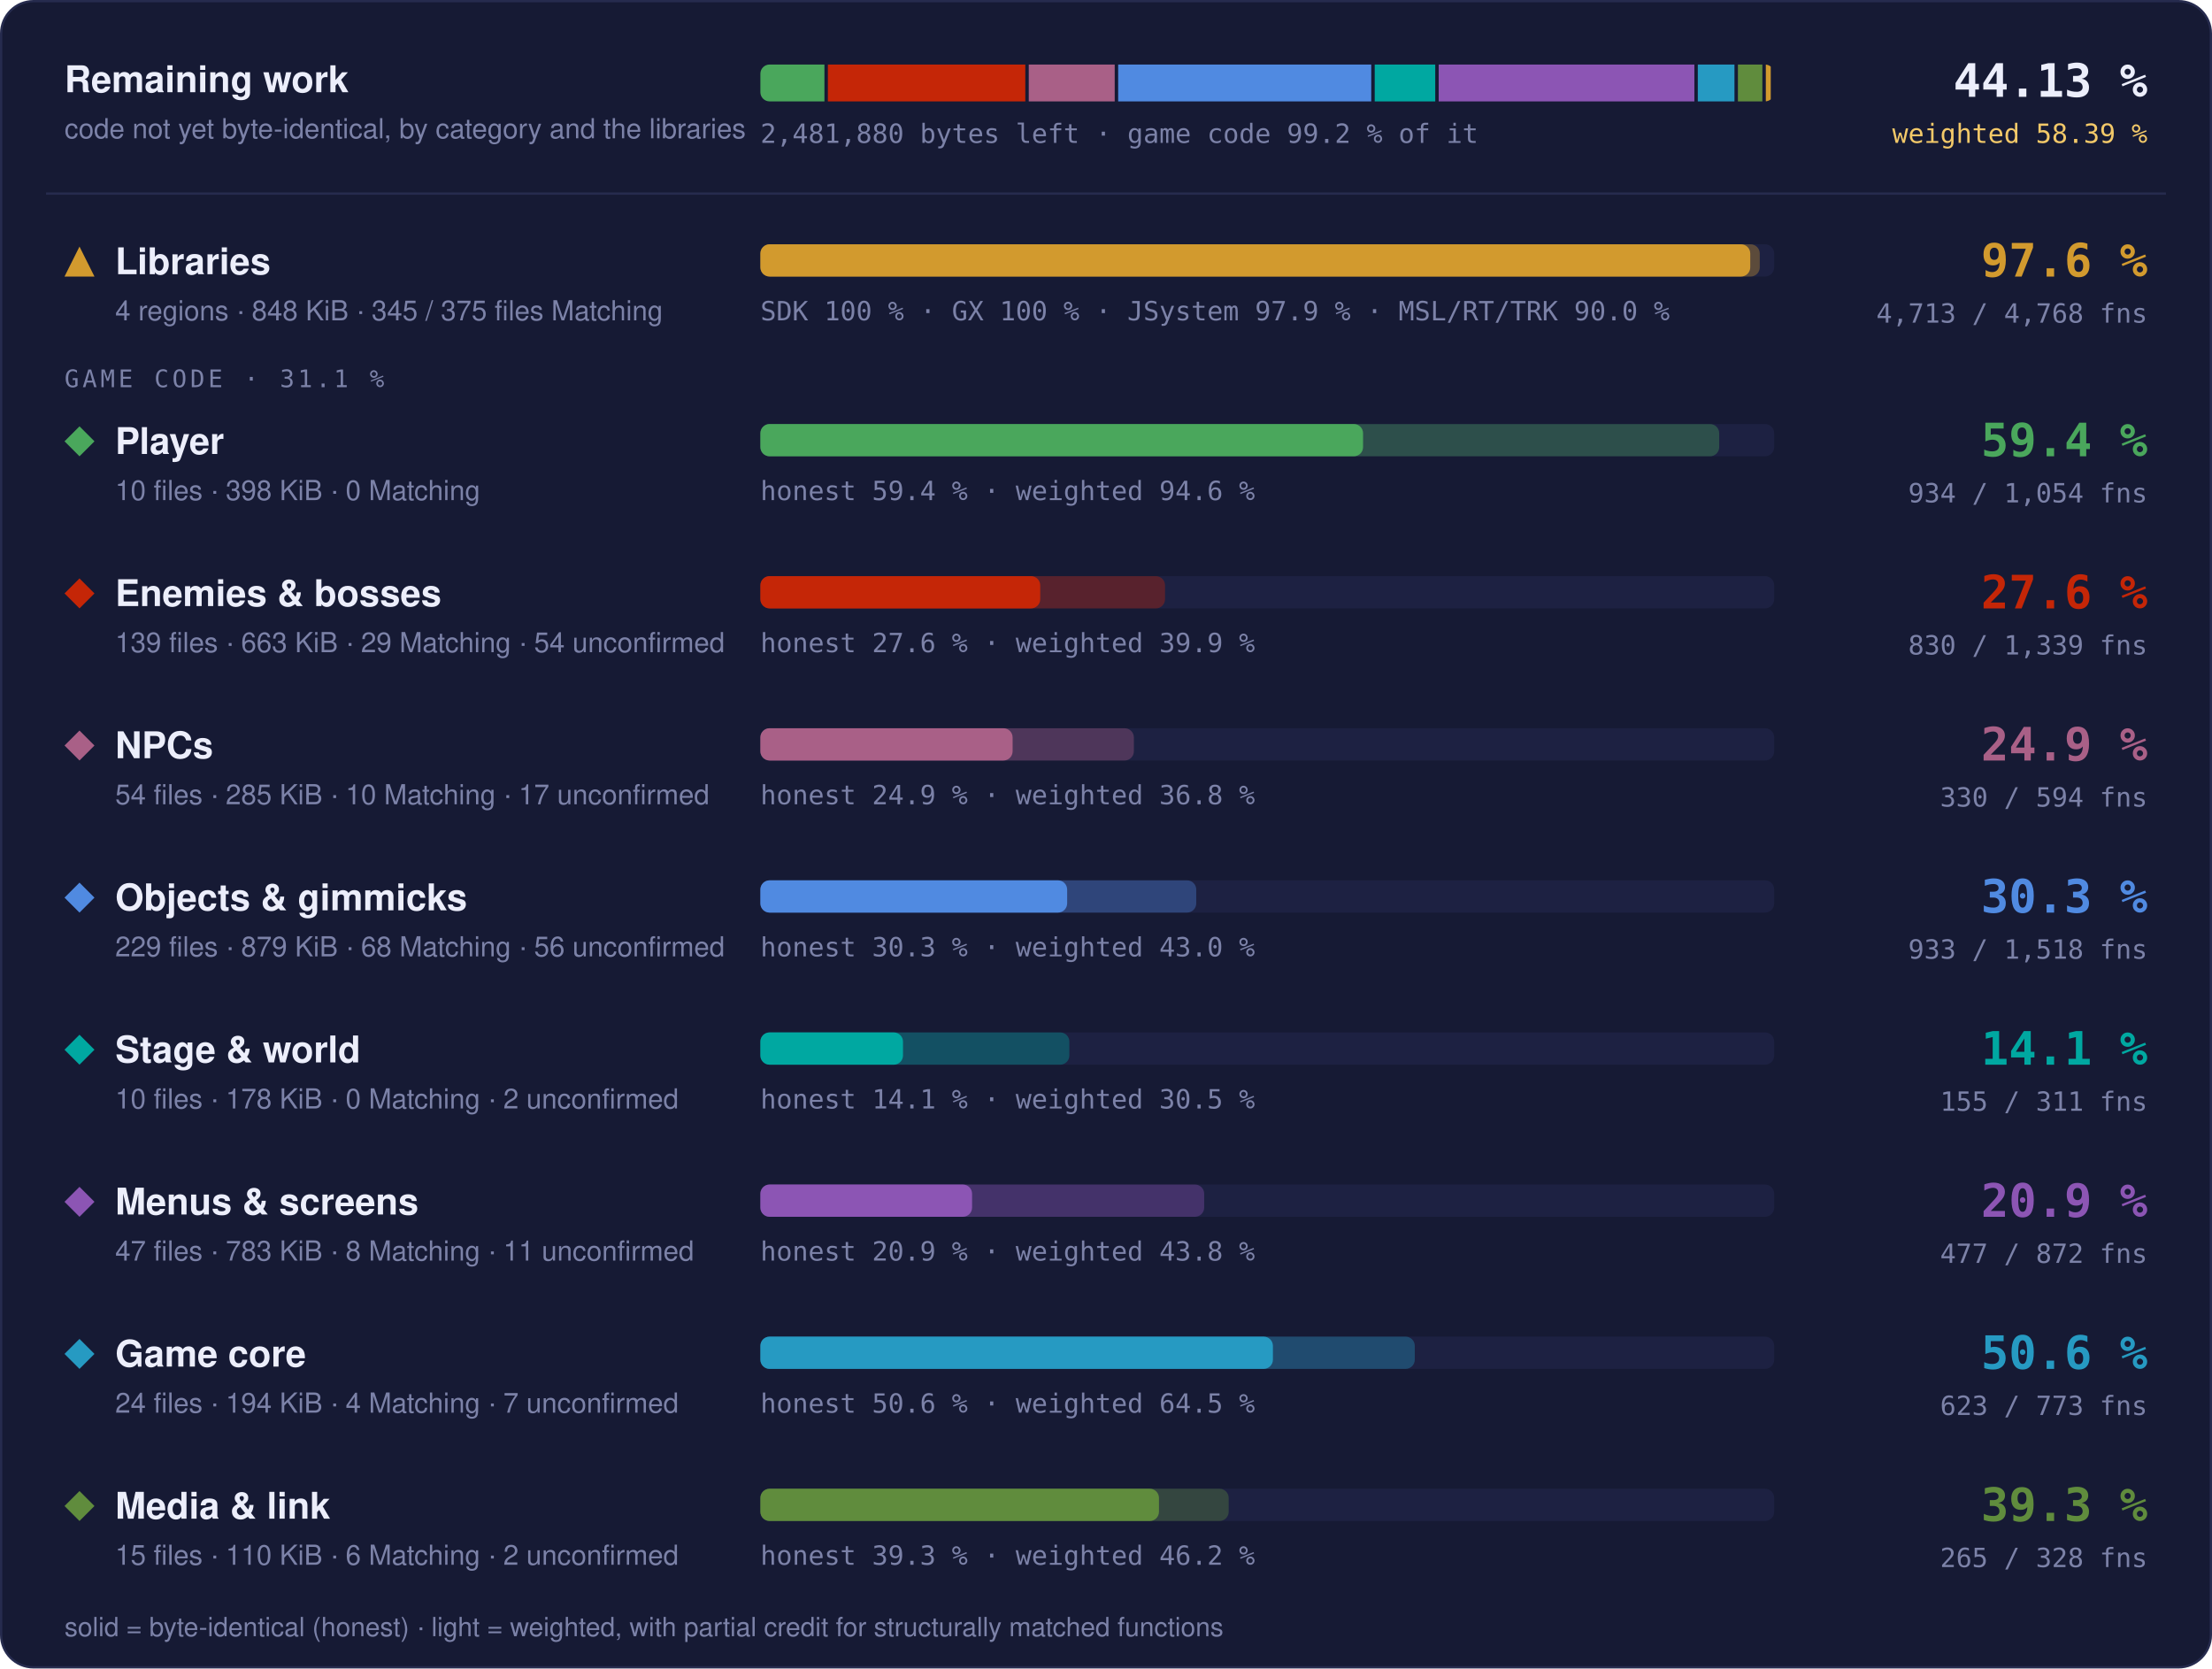
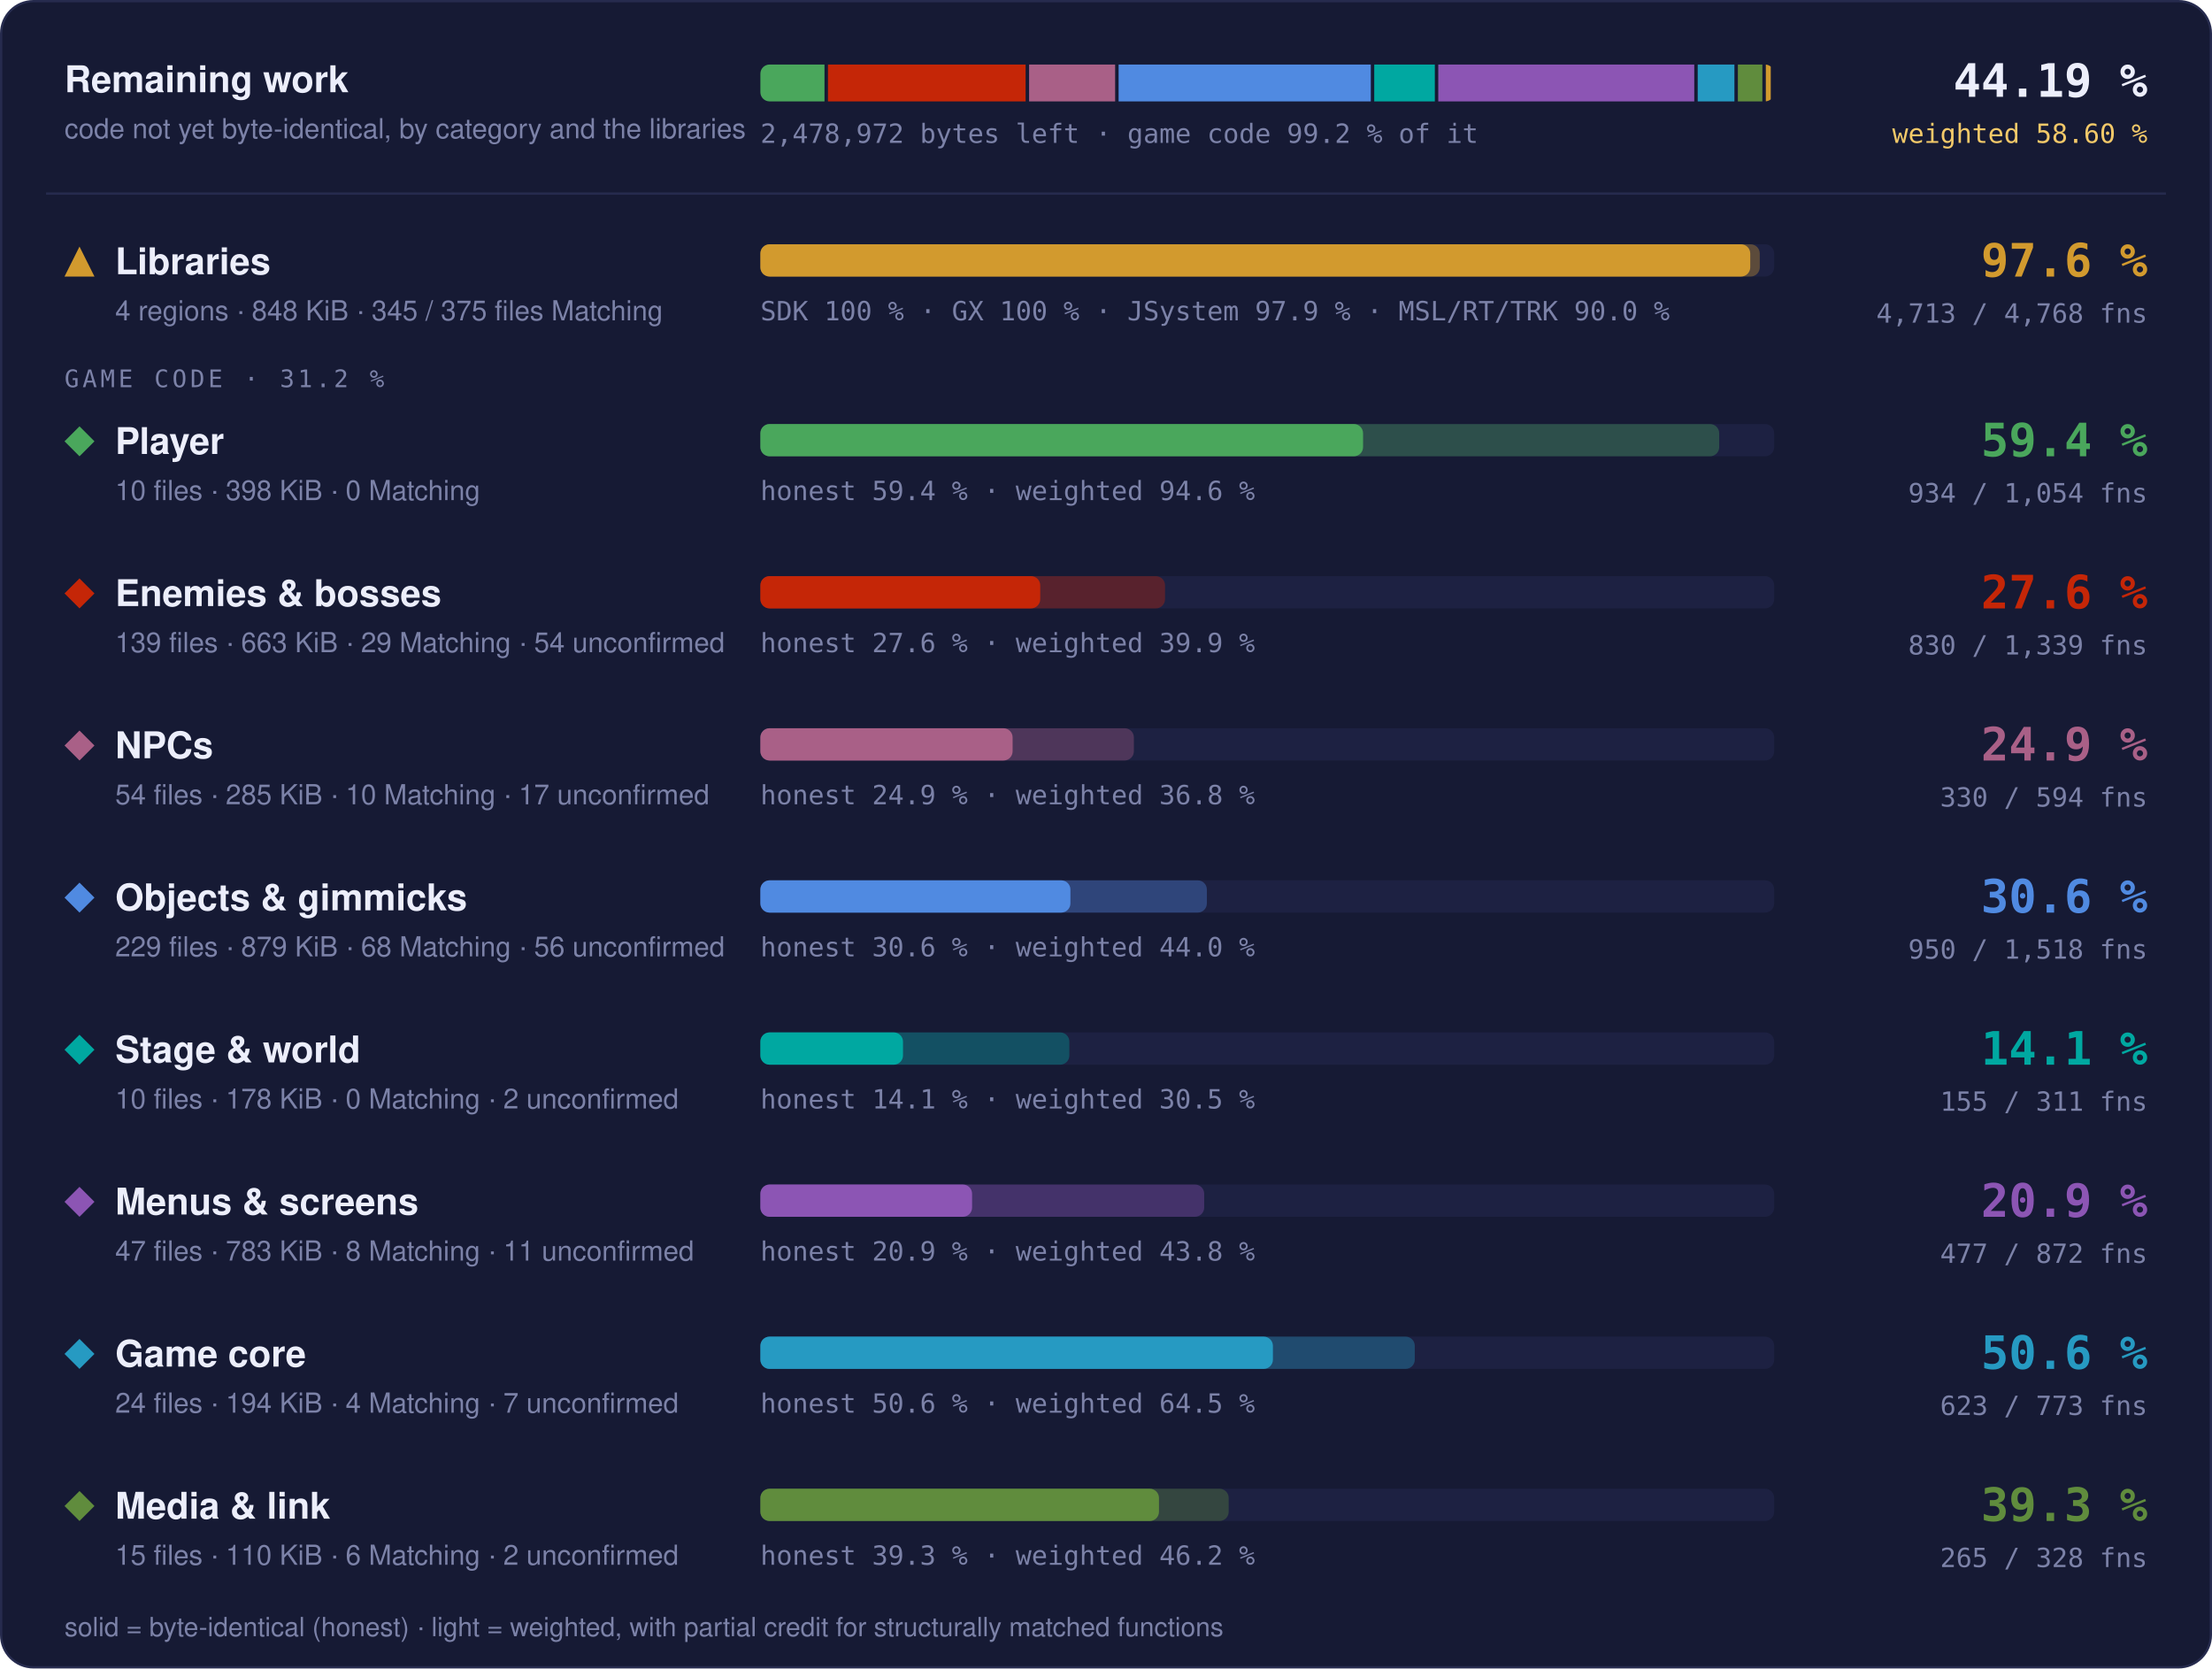
- <svg xmlns="http://www.w3.org/2000/svg" width="960" height="724" viewBox="0 0 960 724" role="img" aria-label="Progress overview: Libraries 97.6 % of code, 4713 of 4768 functions; Player 59.4 % of code, 934 of 1054 functions; Enemies &amp; bosses 27.6 % of code, 830 of 1339 functions; NPCs 24.9 % of code, 330 of 594 functions; Objects &amp; gimmicks 30.3 % of code, 933 of 1518 functions; Stage &amp; world 14.1 % of code, 155 of 311 functions; Menus &amp; screens 20.9 % of code, 477 of 872 functions; Game core 50.6 % of code, 623 of 773 functions; Media &amp; link 39.3 % of code, 265 of 328 functions">
+ <svg xmlns="http://www.w3.org/2000/svg" width="960" height="724" viewBox="0 0 960 724" role="img" aria-label="Progress overview: Libraries 97.6 % of code, 4713 of 4768 functions; Player 59.4 % of code, 934 of 1054 functions; Enemies &amp; bosses 27.6 % of code, 830 of 1339 functions; NPCs 24.9 % of code, 330 of 594 functions; Objects &amp; gimmicks 30.6 % of code, 950 of 1518 functions; Stage &amp; world 14.1 % of code, 155 of 311 functions; Menus &amp; screens 20.9 % of code, 477 of 872 functions; Game core 50.6 % of code, 623 of 773 functions; Media &amp; link 39.3 % of code, 265 of 328 functions">
  <style>text { font-family: -apple-system, BlinkMacSystemFont, 'Segoe UI', Helvetica, Arial, sans-serif; } .mono { font-family: ui-monospace, SFMono-Regular, 'SF Mono', Menlo, Consolas, monospace; } .grow { transform-box: fill-box; transform-origin: 0 50%; animation: grow 1.4s cubic-bezier(.2,.8,.2,1) both; } @keyframes grow { from { transform: scaleX(0); } } @media (prefers-reduced-motion: reduce) { * { animation: none !important; } }</style>
  <rect x="0.5" y="0.5" width="959" height="723" rx="14" fill="#161a34" stroke="#262b4e" />
  <text x="28" y="40" font-size="16" font-weight="700" fill="#eceefb">Remaining work</text>
  <text x="28" y="60" font-size="12" fill="#7c82a8">code not yet byte-identical, by category and the libraries</text>
  <clipPath id="rw">
    <rect x="330" y="28" width="440" height="16" rx="4" />
  </clipPath>
  <g clip-path="url(#rw)">
-     <rect class="grow" x="330.00" y="28" width="27.80" height="16" fill="#4aa75c" />
-     <rect class="grow" x="359.30" y="28" width="85.68" height="16" fill="#c52607" />
-     <rect class="grow" x="446.48" y="28" width="37.30" height="16" fill="#a96087" />
-     <rect class="grow" x="485.28" y="28" width="109.83" height="16" fill="#508ae1" />
-     <rect class="grow" x="596.62" y="28" width="26.27" height="16" fill="#00a8a1" />
-     <rect class="grow" x="624.39" y="28" width="110.96" height="16" fill="#8c55b4" />
-     <rect class="grow" x="736.84" y="28" width="15.91" height="16" fill="#269ac2" />
-     <rect class="grow" x="754.25" y="28" width="10.61" height="16" fill="#608c3d" />
+     <rect class="grow" x="330.00" y="28" width="27.83" height="16" fill="#4aa75c" />
+     <rect class="grow" x="359.33" y="28" width="85.79" height="16" fill="#c52607" />
+     <rect class="grow" x="446.62" y="28" width="37.35" height="16" fill="#a96087" />
+     <rect class="grow" x="485.47" y="28" width="109.45" height="16" fill="#508ae1" />
+     <rect class="grow" x="596.41" y="28" width="26.30" height="16" fill="#00a8a1" />
+     <rect class="grow" x="624.21" y="28" width="111.09" height="16" fill="#8c55b4" />
+     <rect class="grow" x="736.80" y="28" width="15.93" height="16" fill="#269ac2" />
+     <rect class="grow" x="754.23" y="28" width="10.63" height="16" fill="#608c3d" />
    <rect class="grow" x="766.36" y="28" width="2.14" height="16" fill="#d29a2e" />
  </g>
-   <text x="330" y="62" class="mono" font-size="11.5" fill="#7c82a8">2,481,880 bytes left · game code 99.2 % of it</text>
-   <text x="932" y="42" text-anchor="end" class="mono" font-size="20" font-weight="700" fill="#eceefb">44.13 %</text>
-   <text x="932" y="62" text-anchor="end" class="mono" font-size="11.5" fill="#f3c969">weighted 58.39 %</text>
+   <text x="330" y="62" class="mono" font-size="11.5" fill="#7c82a8">2,478,972 bytes left · game code 99.2 % of it</text>
+   <text x="932" y="42" text-anchor="end" class="mono" font-size="20" font-weight="700" fill="#eceefb">44.19 %</text>
+   <text x="932" y="62" text-anchor="end" class="mono" font-size="11.5" fill="#f3c969">weighted 58.60 %</text>
  <line x1="20" x2="940" y1="84" y2="84" stroke="#262b4e" />
  <g fill="#d29a2e">
    <path d="M34.5 107L41 120L28 120Z" />
  </g>
  <text x="50" y="119" font-size="16" font-weight="700" fill="#eceefb">Libraries</text>
  <text x="50" y="139" font-size="12" fill="#7c82a8">4 regions · 848 KiB · 345 / 375 files Matching</text>
  <rect x="330" y="106" width="440" height="14" rx="4" fill="#1d2142" />
  <rect class="grow" style="animation-delay:0.0s" x="330" y="106" width="433.73" height="14" rx="4" fill="#d29a2e" fill-opacity="0.35" />
  <rect class="grow" style="animation-delay:0.0s" x="330" y="106" width="429.60" height="14" rx="4" fill="#d29a2e" />
  <text x="330" y="139" class="mono" font-size="11.5" fill="#7c82a8">SDK 100 % · GX 100 % · JSystem 97.9 % · MSL/RT/TRK 90.0 %</text>
  <text x="932" y="120" text-anchor="end" class="mono" font-size="20" font-weight="700" fill="#d29a2e">97.6 %</text>
  <text x="932" y="140" text-anchor="end" class="mono" font-size="11.5" fill="#7c82a8">4,713 / 4,768 fns</text>
-   <text x="28" y="168" class="mono" font-size="10.5" letter-spacing="0.14em" fill="#7c82a8">GAME CODE · 31.1 %</text>
+   <text x="28" y="168" class="mono" font-size="10.5" letter-spacing="0.14em" fill="#7c82a8">GAME CODE · 31.2 %</text>
  <g fill="#4aa75c">
    <path d="M34.5 185L41 191.5L34.5 198L28 191.5Z" />
  </g>
  <text x="50" y="197" font-size="16" font-weight="700" fill="#eceefb">Player</text>
  <text x="50" y="217" font-size="12" fill="#7c82a8">10 files · 398 KiB · 0 Matching</text>
  <rect x="330" y="184" width="440" height="14" rx="4" fill="#1d2142" />
  <rect class="grow" style="animation-delay:0.1s" x="330" y="184" width="416.13" height="14" rx="4" fill="#4aa75c" fill-opacity="0.35" />
  <rect class="grow" style="animation-delay:0.1s" x="330" y="184" width="261.57" height="14" rx="4" fill="#4aa75c" />
  <text x="330" y="217" class="mono" font-size="11.5" fill="#7c82a8">honest 59.4 % · weighted 94.6 %</text>
  <text x="932" y="198" text-anchor="end" class="mono" font-size="20" font-weight="700" fill="#4aa75c">59.4 %</text>
  <text x="932" y="218" text-anchor="end" class="mono" font-size="11.5" fill="#7c82a8">934 / 1,054 fns</text>
  <g fill="#c52607">
    <path d="M34.5 251L41 257.5L34.5 264L28 257.5Z" />
  </g>
  <text x="50" y="263" font-size="16" font-weight="700" fill="#eceefb">Enemies &amp; bosses</text>
  <text x="50" y="283" font-size="12" fill="#7c82a8">139 files · 663 KiB · 29 Matching · 54 unconfirmed</text>
  <rect x="330" y="250" width="440" height="14" rx="4" fill="#1d2142" />
  <rect class="grow" style="animation-delay:0.2s" x="330" y="250" width="175.62" height="14" rx="4" fill="#c52607" fill-opacity="0.35" />
  <rect class="grow" style="animation-delay:0.2s" x="330" y="250" width="121.45" height="14" rx="4" fill="#c52607" />
  <text x="330" y="283" class="mono" font-size="11.5" fill="#7c82a8">honest 27.6 % · weighted 39.9 %</text>
  <text x="932" y="264" text-anchor="end" class="mono" font-size="20" font-weight="700" fill="#c52607">27.6 %</text>
  <text x="932" y="284" text-anchor="end" class="mono" font-size="11.5" fill="#7c82a8">830 / 1,339 fns</text>
  <g fill="#a96087">
    <path d="M34.5 317L41 323.5L34.5 330L28 323.5Z" />
  </g>
  <text x="50" y="329" font-size="16" font-weight="700" fill="#eceefb">NPCs</text>
  <text x="50" y="349" font-size="12" fill="#7c82a8">54 files · 285 KiB · 10 Matching · 17 unconfirmed</text>
  <rect x="330" y="316" width="440" height="14" rx="4" fill="#1d2142" />
  <rect class="grow" style="animation-delay:0.3s" x="330" y="316" width="162.10" height="14" rx="4" fill="#a96087" fill-opacity="0.35" />
  <rect class="grow" style="animation-delay:0.3s" x="330" y="316" width="109.47" height="14" rx="4" fill="#a96087" />
  <text x="330" y="349" class="mono" font-size="11.5" fill="#7c82a8">honest 24.9 % · weighted 36.8 %</text>
  <text x="932" y="330" text-anchor="end" class="mono" font-size="20" font-weight="700" fill="#a96087">24.9 %</text>
  <text x="932" y="350" text-anchor="end" class="mono" font-size="11.5" fill="#7c82a8">330 / 594 fns</text>
  <g fill="#508ae1">
    <path d="M34.5 383L41 389.5L34.5 396L28 389.5Z" />
  </g>
  <text x="50" y="395" font-size="16" font-weight="700" fill="#eceefb">Objects &amp; gimmicks</text>
  <text x="50" y="415" font-size="12" fill="#7c82a8">229 files · 879 KiB · 68 Matching · 56 unconfirmed</text>
  <rect x="330" y="382" width="440" height="14" rx="4" fill="#1d2142" />
-   <rect class="grow" style="animation-delay:0.4s" x="330" y="382" width="189.16" height="14" rx="4" fill="#508ae1" fill-opacity="0.35" />
-   <rect class="grow" style="animation-delay:0.4s" x="330" y="382" width="133.14" height="14" rx="4" fill="#508ae1" />
-   <text x="330" y="415" class="mono" font-size="11.5" fill="#7c82a8">honest 30.3 % · weighted 43.0 %</text>
-   <text x="932" y="396" text-anchor="end" class="mono" font-size="20" font-weight="700" fill="#508ae1">30.3 %</text>
-   <text x="932" y="416" text-anchor="end" class="mono" font-size="11.5" fill="#7c82a8">933 / 1,518 fns</text>
+   <rect class="grow" style="animation-delay:0.4s" x="330" y="382" width="193.78" height="14" rx="4" fill="#508ae1" fill-opacity="0.35" />
+   <rect class="grow" style="animation-delay:0.4s" x="330" y="382" width="134.56" height="14" rx="4" fill="#508ae1" />
+   <text x="330" y="415" class="mono" font-size="11.5" fill="#7c82a8">honest 30.6 % · weighted 44.0 %</text>
+   <text x="932" y="396" text-anchor="end" class="mono" font-size="20" font-weight="700" fill="#508ae1">30.6 %</text>
+   <text x="932" y="416" text-anchor="end" class="mono" font-size="11.5" fill="#7c82a8">950 / 1,518 fns</text>
  <g fill="#00a8a1">
    <path d="M34.5 449L41 455.5L34.5 462L28 455.5Z" />
  </g>
  <text x="50" y="461" font-size="16" font-weight="700" fill="#eceefb">Stage &amp; world</text>
  <text x="50" y="481" font-size="12" fill="#7c82a8">10 files · 178 KiB · 0 Matching · 2 unconfirmed</text>
  <rect x="330" y="448" width="440" height="14" rx="4" fill="#1d2142" />
  <rect class="grow" style="animation-delay:0.5s" x="330" y="448" width="134.10" height="14" rx="4" fill="#00a8a1" fill-opacity="0.35" />
  <rect class="grow" style="animation-delay:0.5s" x="330" y="448" width="61.90" height="14" rx="4" fill="#00a8a1" />
  <text x="330" y="481" class="mono" font-size="11.5" fill="#7c82a8">honest 14.1 % · weighted 30.5 %</text>
  <text x="932" y="462" text-anchor="end" class="mono" font-size="20" font-weight="700" fill="#00a8a1">14.1 %</text>
  <text x="932" y="482" text-anchor="end" class="mono" font-size="11.5" fill="#7c82a8">155 / 311 fns</text>
  <g fill="#8c55b4">
    <path d="M34.5 515L41 521.5L34.5 528L28 521.5Z" />
  </g>
  <text x="50" y="527" font-size="16" font-weight="700" fill="#eceefb">Menus &amp; screens</text>
  <text x="50" y="547" font-size="12" fill="#7c82a8">47 files · 783 KiB · 8 Matching · 11 unconfirmed</text>
  <rect x="330" y="514" width="440" height="14" rx="4" fill="#1d2142" />
  <rect class="grow" style="animation-delay:0.6s" x="330" y="514" width="192.61" height="14" rx="4" fill="#8c55b4" fill-opacity="0.35" />
  <rect class="grow" style="animation-delay:0.6s" x="330" y="514" width="91.88" height="14" rx="4" fill="#8c55b4" />
  <text x="330" y="547" class="mono" font-size="11.5" fill="#7c82a8">honest 20.9 % · weighted 43.8 %</text>
  <text x="932" y="528" text-anchor="end" class="mono" font-size="20" font-weight="700" fill="#8c55b4">20.9 %</text>
  <text x="932" y="548" text-anchor="end" class="mono" font-size="11.5" fill="#7c82a8">477 / 872 fns</text>
  <g fill="#269ac2">
    <path d="M34.5 581L41 587.5L34.5 594L28 587.5Z" />
  </g>
  <text x="50" y="593" font-size="16" font-weight="700" fill="#eceefb">Game core</text>
  <text x="50" y="613" font-size="12" fill="#7c82a8">24 files · 194 KiB · 4 Matching · 7 unconfirmed</text>
  <rect x="330" y="580" width="440" height="14" rx="4" fill="#1d2142" />
  <rect class="grow" style="animation-delay:0.7s" x="330" y="580" width="284.01" height="14" rx="4" fill="#269ac2" fill-opacity="0.35" />
  <rect class="grow" style="animation-delay:0.7s" x="330" y="580" width="222.44" height="14" rx="4" fill="#269ac2" />
  <text x="330" y="613" class="mono" font-size="11.5" fill="#7c82a8">honest 50.6 % · weighted 64.5 %</text>
  <text x="932" y="594" text-anchor="end" class="mono" font-size="20" font-weight="700" fill="#269ac2">50.6 %</text>
  <text x="932" y="614" text-anchor="end" class="mono" font-size="11.5" fill="#7c82a8">623 / 773 fns</text>
  <g fill="#608c3d">
    <path d="M34.5 647L41 653.5L34.5 660L28 653.5Z" />
  </g>
  <text x="50" y="659" font-size="16" font-weight="700" fill="#eceefb">Media &amp; link</text>
  <text x="50" y="679" font-size="12" fill="#7c82a8">15 files · 110 KiB · 6 Matching · 2 unconfirmed</text>
  <rect x="330" y="646" width="440" height="14" rx="4" fill="#1d2142" />
  <rect class="grow" style="animation-delay:0.8s" x="330" y="646" width="203.24" height="14" rx="4" fill="#608c3d" fill-opacity="0.35" />
  <rect class="grow" style="animation-delay:0.8s" x="330" y="646" width="172.99" height="14" rx="4" fill="#608c3d" />
  <text x="330" y="679" class="mono" font-size="11.5" fill="#7c82a8">honest 39.3 % · weighted 46.2 %</text>
  <text x="932" y="660" text-anchor="end" class="mono" font-size="20" font-weight="700" fill="#608c3d">39.3 %</text>
  <text x="932" y="680" text-anchor="end" class="mono" font-size="11.5" fill="#7c82a8">265 / 328 fns</text>
  <text x="28" y="710" font-size="11.5" fill="#7c82a8">solid = byte-identical (honest) · light = weighted, with partial credit for structurally matched functions</text>
</svg>
